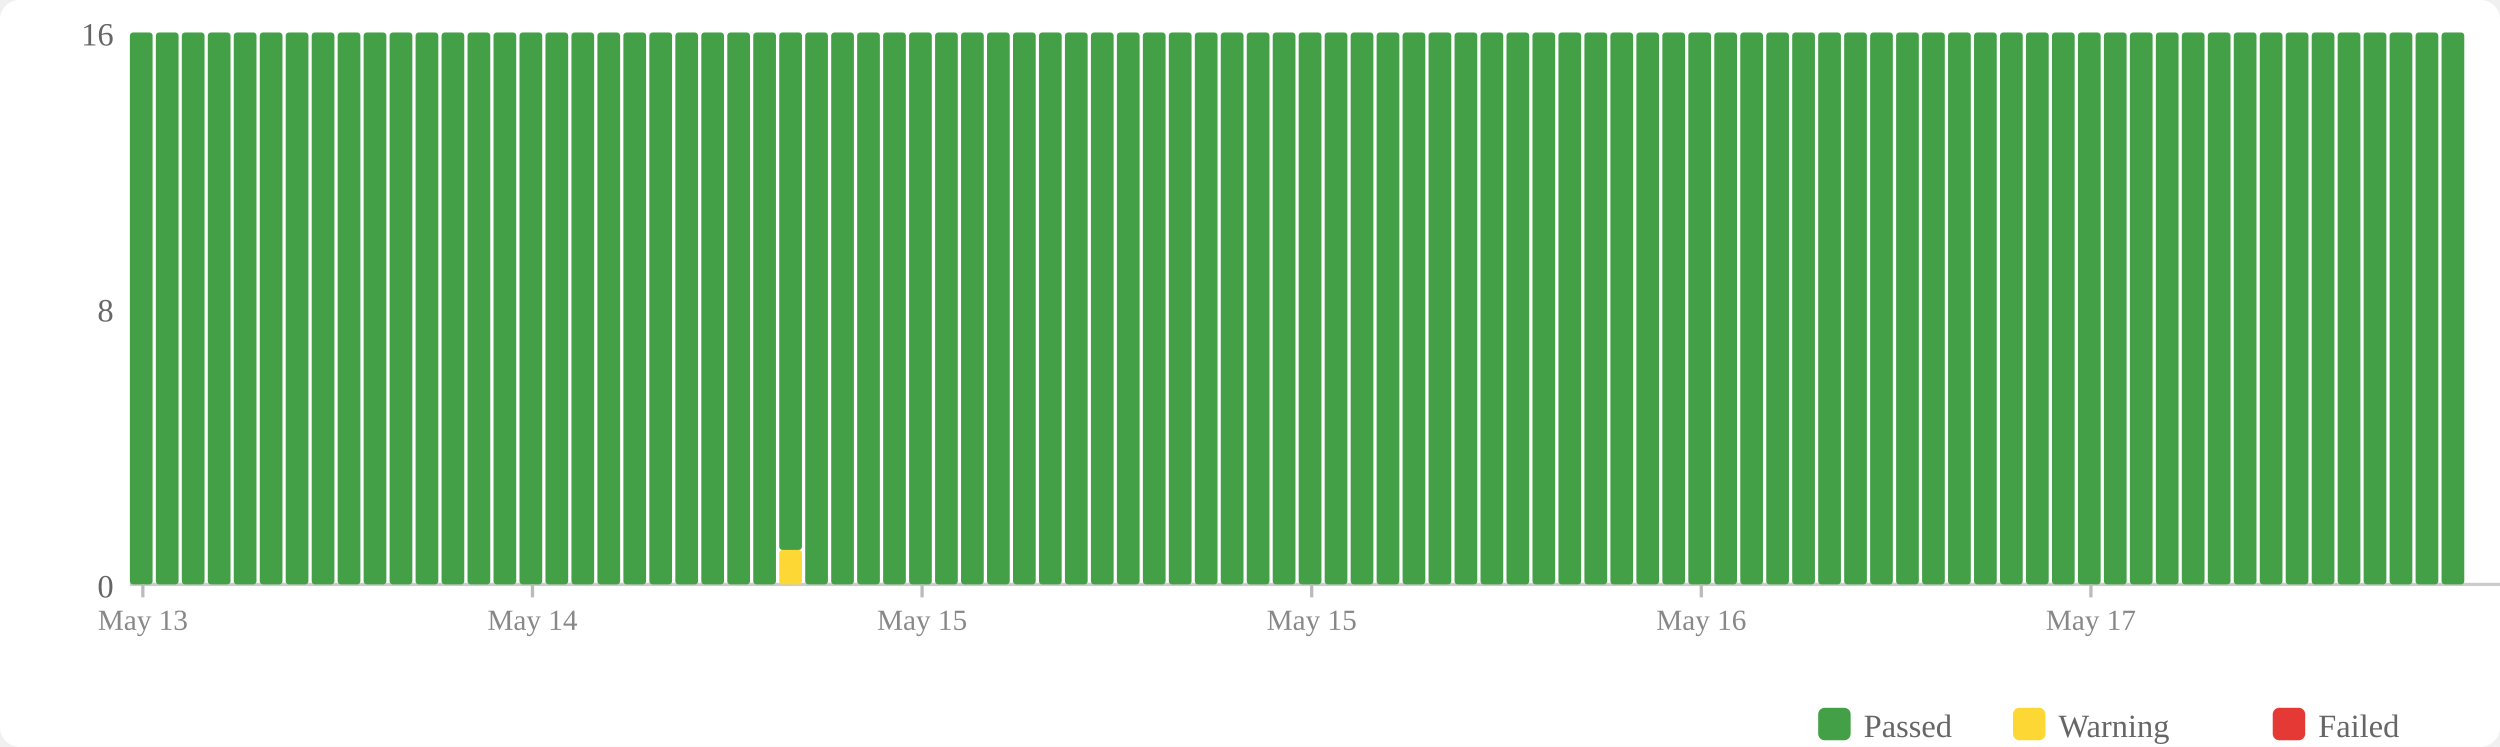
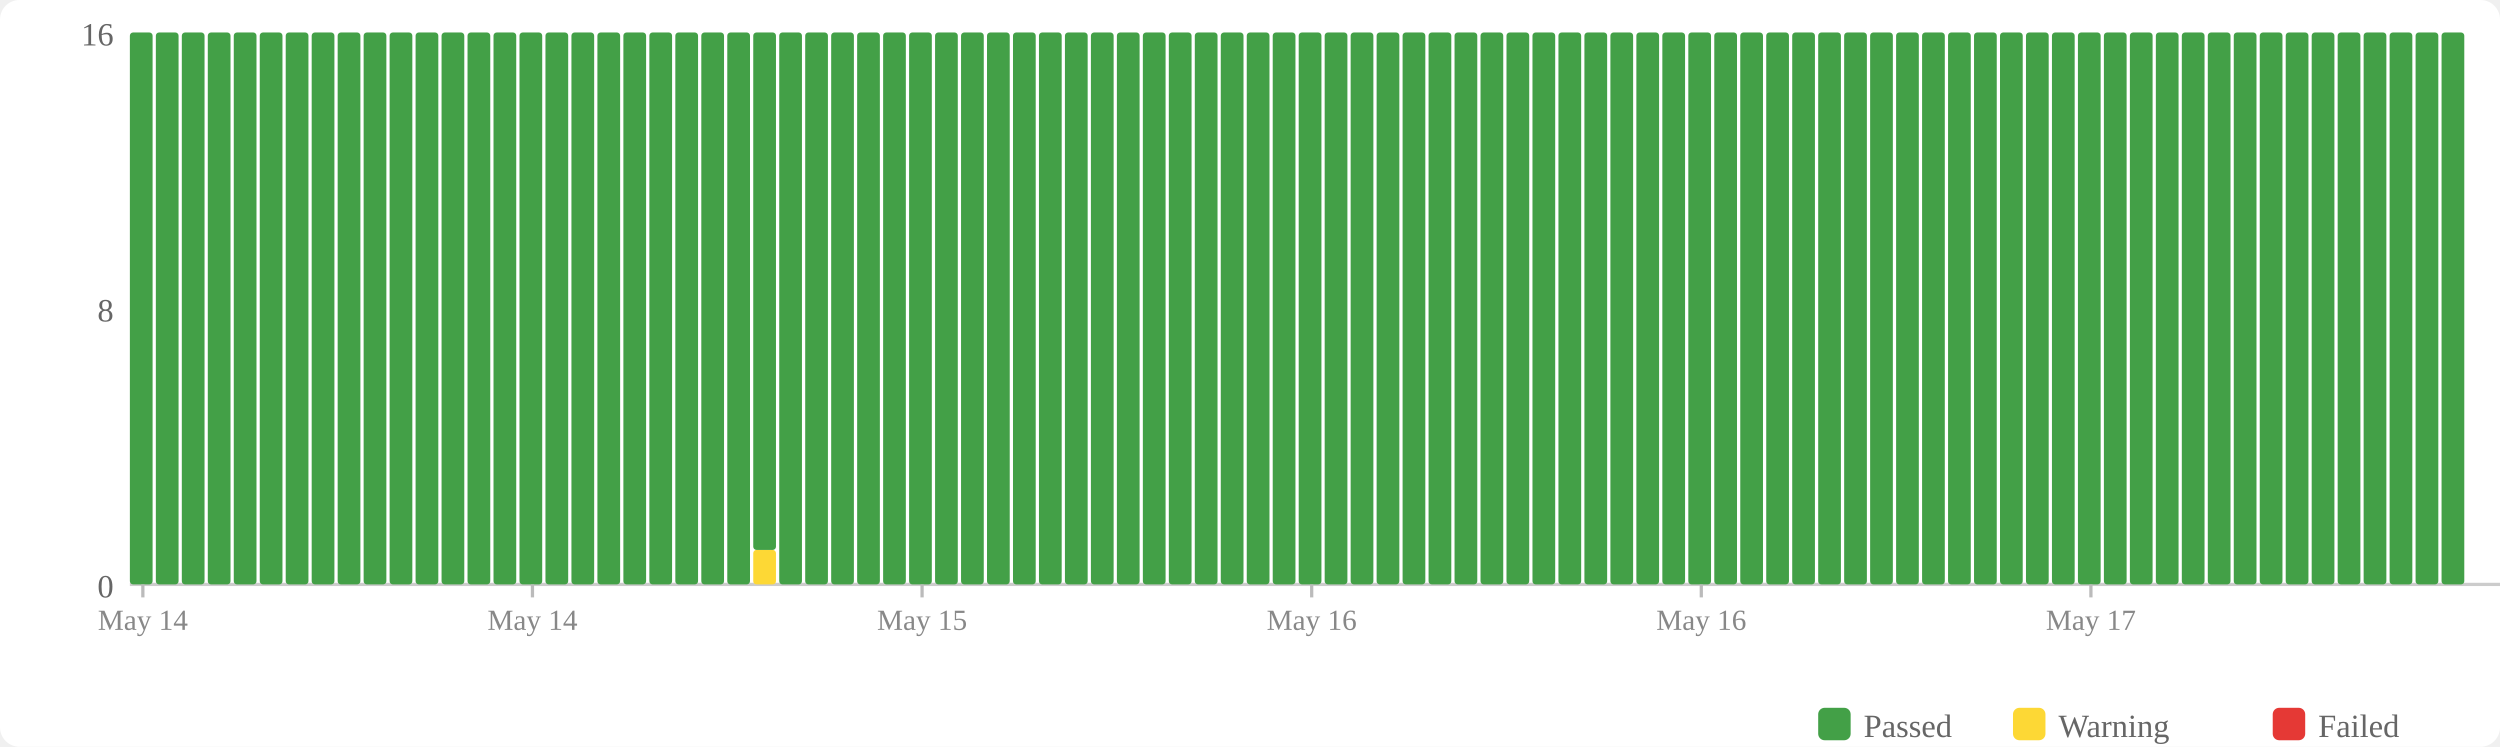
<svg xmlns="http://www.w3.org/2000/svg" width="770" height="230" viewBox="0 0 770 230">
  <rect width="770" height="230" fill="#fff" rx="6" />
  <rect x="560" y="218" width="10" height="10" fill="#43a047" rx="2" />
  <text x="574" y="227" font-size="10" fill="#666">Passed</text>
  <rect x="620" y="218" width="10" height="10" fill="#fdd835" rx="2" />
  <text x="634" y="227" font-size="10" fill="#666">Warning</text>
  <rect x="700" y="218" width="10" height="10" fill="#e53935" rx="2" />
  <text x="714" y="227" font-size="10" fill="#666">Failed</text>
  <text x="35" y="184" text-anchor="end" font-size="10" fill="#666">0</text>
  <text x="35" y="99" text-anchor="end" font-size="10" fill="#666">8</text>
  <text x="35" y="14" text-anchor="end" font-size="10" fill="#666">16</text>
  <line x1="40" y1="180" x2="770" y2="180" stroke="#ccc" stroke-width="1" />
  <rect x="40" y="10" width="7" height="170" fill="#43a047" rx="1" />
  <rect x="48" y="10" width="7" height="170" fill="#43a047" rx="1" />
  <rect x="56" y="10" width="7" height="170" fill="#43a047" rx="1" />
  <rect x="64" y="10" width="7" height="170" fill="#43a047" rx="1" />
  <rect x="72" y="10" width="7" height="170" fill="#43a047" rx="1" />
  <rect x="80" y="10" width="7" height="170" fill="#43a047" rx="1" />
  <rect x="88" y="10" width="7" height="170" fill="#43a047" rx="1" />
  <rect x="96" y="10" width="7" height="170" fill="#43a047" rx="1" />
  <rect x="104" y="10" width="7" height="170" fill="#43a047" rx="1" />
  <rect x="112" y="10" width="7" height="170" fill="#43a047" rx="1" />
  <rect x="120" y="10" width="7" height="170" fill="#43a047" rx="1" />
  <rect x="128" y="10" width="7" height="170" fill="#43a047" rx="1" />
  <rect x="136" y="10" width="7" height="170" fill="#43a047" rx="1" />
  <rect x="144" y="10" width="7" height="170" fill="#43a047" rx="1" />
  <rect x="152" y="10" width="7" height="170" fill="#43a047" rx="1" />
  <rect x="160" y="10" width="7" height="170" fill="#43a047" rx="1" />
  <rect x="168" y="10" width="7" height="170" fill="#43a047" rx="1" />
  <rect x="176" y="10" width="7" height="170" fill="#43a047" rx="1" />
  <rect x="184" y="10" width="7" height="170" fill="#43a047" rx="1" />
  <rect x="192" y="10" width="7" height="170" fill="#43a047" rx="1" />
  <rect x="200" y="10" width="7" height="170" fill="#43a047" rx="1" />
  <rect x="208" y="10" width="7" height="170" fill="#43a047" rx="1" />
  <rect x="216" y="10" width="7" height="170" fill="#43a047" rx="1" />
  <rect x="224" y="10" width="7" height="170" fill="#43a047" rx="1" />
-   <rect x="232" y="10" width="7" height="170" fill="#43a047" rx="1" />
-   <rect x="240" y="169.375" width="7" height="10.625" fill="#fdd835" rx="1" />
-   <rect x="240" y="10" width="7" height="159.375" fill="#43a047" rx="1" />
+   <rect x="232" y="169.375" width="7" height="10.625" fill="#fdd835" rx="1" />
+   <rect x="232" y="10" width="7" height="159.375" fill="#43a047" rx="1" />
+   <rect x="240" y="10" width="7" height="170" fill="#43a047" rx="1" />
  <rect x="248" y="10" width="7" height="170" fill="#43a047" rx="1" />
  <rect x="256" y="10" width="7" height="170" fill="#43a047" rx="1" />
  <rect x="264" y="10" width="7" height="170" fill="#43a047" rx="1" />
  <rect x="272" y="10" width="7" height="170" fill="#43a047" rx="1" />
  <rect x="280" y="10" width="7" height="170" fill="#43a047" rx="1" />
  <rect x="288" y="10" width="7" height="170" fill="#43a047" rx="1" />
  <rect x="296" y="10" width="7" height="170" fill="#43a047" rx="1" />
  <rect x="304" y="10" width="7" height="170" fill="#43a047" rx="1" />
  <rect x="312" y="10" width="7" height="170" fill="#43a047" rx="1" />
  <rect x="320" y="10" width="7" height="170" fill="#43a047" rx="1" />
  <rect x="328" y="10" width="7" height="170" fill="#43a047" rx="1" />
  <rect x="336" y="10" width="7" height="170" fill="#43a047" rx="1" />
  <rect x="344" y="10" width="7" height="170" fill="#43a047" rx="1" />
  <rect x="352" y="10" width="7" height="170" fill="#43a047" rx="1" />
  <rect x="360" y="10" width="7" height="170" fill="#43a047" rx="1" />
  <rect x="368" y="10" width="7" height="170" fill="#43a047" rx="1" />
  <rect x="376" y="10" width="7" height="170" fill="#43a047" rx="1" />
  <rect x="384" y="10" width="7" height="170" fill="#43a047" rx="1" />
  <rect x="392" y="10" width="7" height="170" fill="#43a047" rx="1" />
  <rect x="400" y="10" width="7" height="170" fill="#43a047" rx="1" />
  <rect x="408" y="10" width="7" height="170" fill="#43a047" rx="1" />
  <rect x="416" y="10" width="7" height="170" fill="#43a047" rx="1" />
  <rect x="424" y="10" width="7" height="170" fill="#43a047" rx="1" />
  <rect x="432" y="10" width="7" height="170" fill="#43a047" rx="1" />
  <rect x="440" y="10" width="7" height="170" fill="#43a047" rx="1" />
  <rect x="448" y="10" width="7" height="170" fill="#43a047" rx="1" />
  <rect x="456" y="10" width="7" height="170" fill="#43a047" rx="1" />
  <rect x="464" y="10" width="7" height="170" fill="#43a047" rx="1" />
  <rect x="472" y="10" width="7" height="170" fill="#43a047" rx="1" />
  <rect x="480" y="10" width="7" height="170" fill="#43a047" rx="1" />
  <rect x="488" y="10" width="7" height="170" fill="#43a047" rx="1" />
  <rect x="496" y="10" width="7" height="170" fill="#43a047" rx="1" />
  <rect x="504" y="10" width="7" height="170" fill="#43a047" rx="1" />
  <rect x="512" y="10" width="7" height="170" fill="#43a047" rx="1" />
  <rect x="520" y="10" width="7" height="170" fill="#43a047" rx="1" />
  <rect x="528" y="10" width="7" height="170" fill="#43a047" rx="1" />
  <rect x="536" y="10" width="7" height="170" fill="#43a047" rx="1" />
  <rect x="544" y="10" width="7" height="170" fill="#43a047" rx="1" />
  <rect x="552" y="10" width="7" height="170" fill="#43a047" rx="1" />
  <rect x="560" y="10" width="7" height="170" fill="#43a047" rx="1" />
  <rect x="568" y="10" width="7" height="170" fill="#43a047" rx="1" />
  <rect x="576" y="10" width="7" height="170" fill="#43a047" rx="1" />
  <rect x="584" y="10" width="7" height="170" fill="#43a047" rx="1" />
  <rect x="592" y="10" width="7" height="170" fill="#43a047" rx="1" />
  <rect x="600" y="10" width="7" height="170" fill="#43a047" rx="1" />
  <rect x="608" y="10" width="7" height="170" fill="#43a047" rx="1" />
  <rect x="616" y="10" width="7" height="170" fill="#43a047" rx="1" />
  <rect x="624" y="10" width="7" height="170" fill="#43a047" rx="1" />
  <rect x="632" y="10" width="7" height="170" fill="#43a047" rx="1" />
  <rect x="640" y="10" width="7" height="170" fill="#43a047" rx="1" />
  <rect x="648" y="10" width="7" height="170" fill="#43a047" rx="1" />
  <rect x="656" y="10" width="7" height="170" fill="#43a047" rx="1" />
  <rect x="664" y="10" width="7" height="170" fill="#43a047" rx="1" />
  <rect x="672" y="10" width="7" height="170" fill="#43a047" rx="1" />
  <rect x="680" y="10" width="7" height="170" fill="#43a047" rx="1" />
  <rect x="688" y="10" width="7" height="170" fill="#43a047" rx="1" />
  <rect x="696" y="10" width="7" height="170" fill="#43a047" rx="1" />
  <rect x="704" y="10" width="7" height="170" fill="#43a047" rx="1" />
  <rect x="712" y="10" width="7" height="170" fill="#43a047" rx="1" />
  <rect x="720" y="10" width="7" height="170" fill="#43a047" rx="1" />
  <rect x="728" y="10" width="7" height="170" fill="#43a047" rx="1" />
  <rect x="736" y="10" width="7" height="170" fill="#43a047" rx="1" />
  <rect x="744" y="10" width="7" height="170" fill="#43a047" rx="1" />
  <rect x="752" y="10" width="7" height="170" fill="#43a047" rx="1" />
  <line x1="44.0" y1="180" x2="44.0" y2="184" stroke="#bbb" stroke-width="1" />
-   <text x="44.0" y="194" text-anchor="middle" font-size="9" fill="#888">May 13</text>
+   <text x="44.0" y="194" text-anchor="middle" font-size="9" fill="#888">May 14</text>
  <line x1="164.0" y1="180" x2="164.0" y2="184" stroke="#bbb" stroke-width="1" />
  <text x="164.0" y="194" text-anchor="middle" font-size="9" fill="#888">May 14</text>
  <line x1="284.0" y1="180" x2="284.0" y2="184" stroke="#bbb" stroke-width="1" />
  <text x="284.0" y="194" text-anchor="middle" font-size="9" fill="#888">May 15</text>
  <line x1="404.0" y1="180" x2="404.0" y2="184" stroke="#bbb" stroke-width="1" />
-   <text x="404.0" y="194" text-anchor="middle" font-size="9" fill="#888">May 15</text>
+   <text x="404.0" y="194" text-anchor="middle" font-size="9" fill="#888">May 16</text>
  <line x1="524.0" y1="180" x2="524.0" y2="184" stroke="#bbb" stroke-width="1" />
  <text x="524.0" y="194" text-anchor="middle" font-size="9" fill="#888">May 16</text>
  <line x1="644.0" y1="180" x2="644.0" y2="184" stroke="#bbb" stroke-width="1" />
  <text x="644.0" y="194" text-anchor="middle" font-size="9" fill="#888">May 17</text>
</svg>
